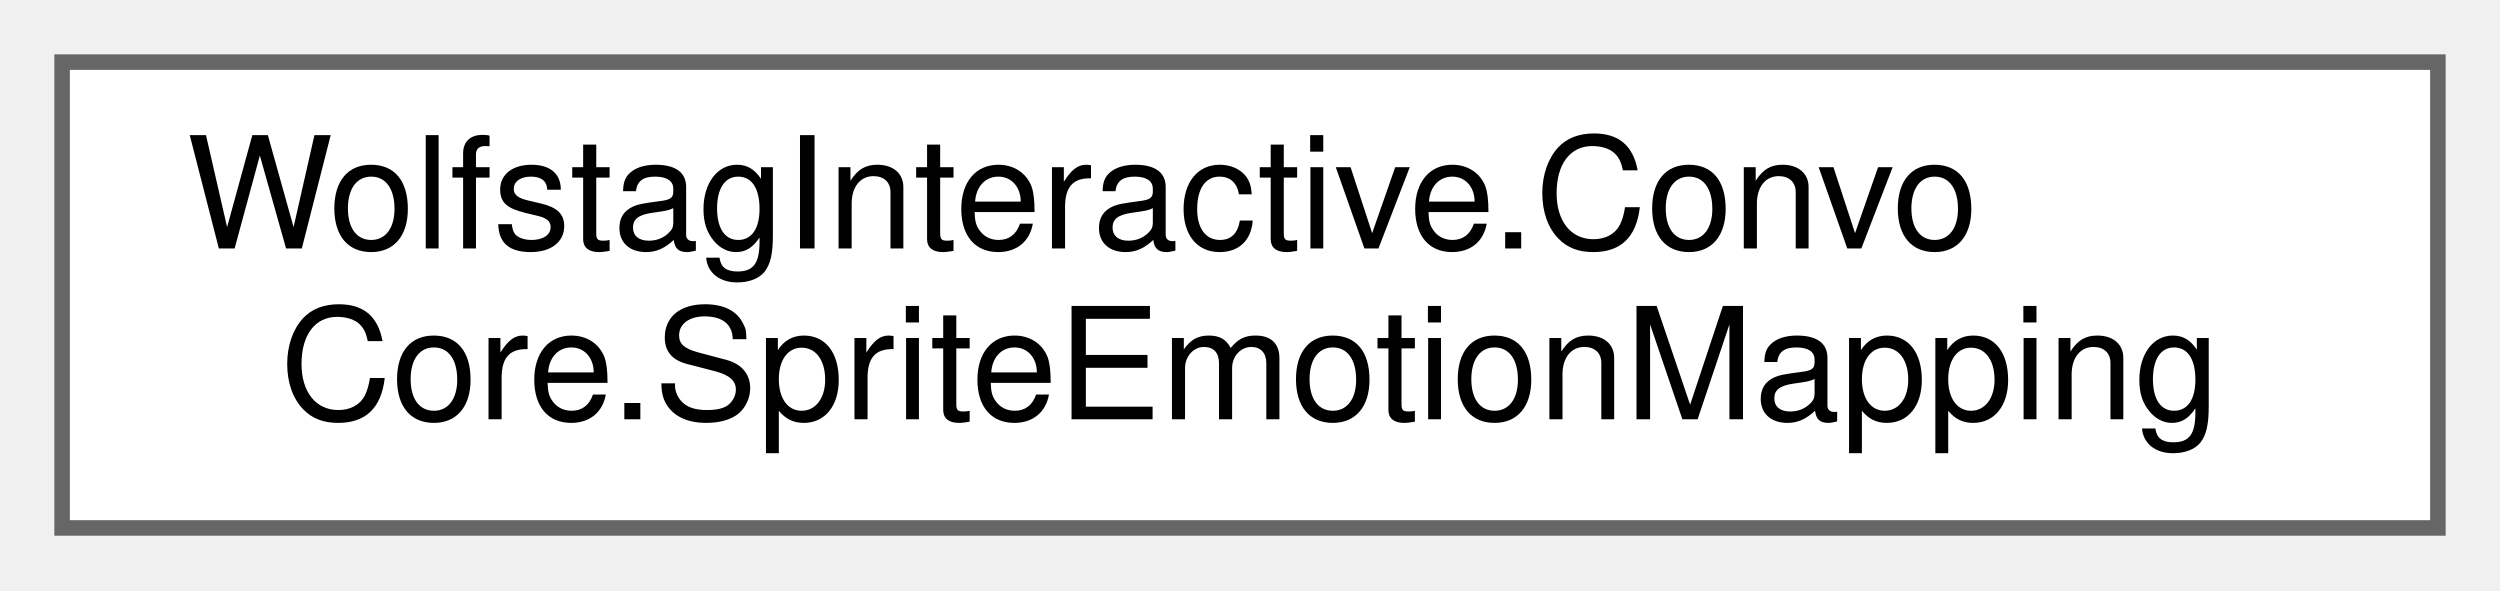
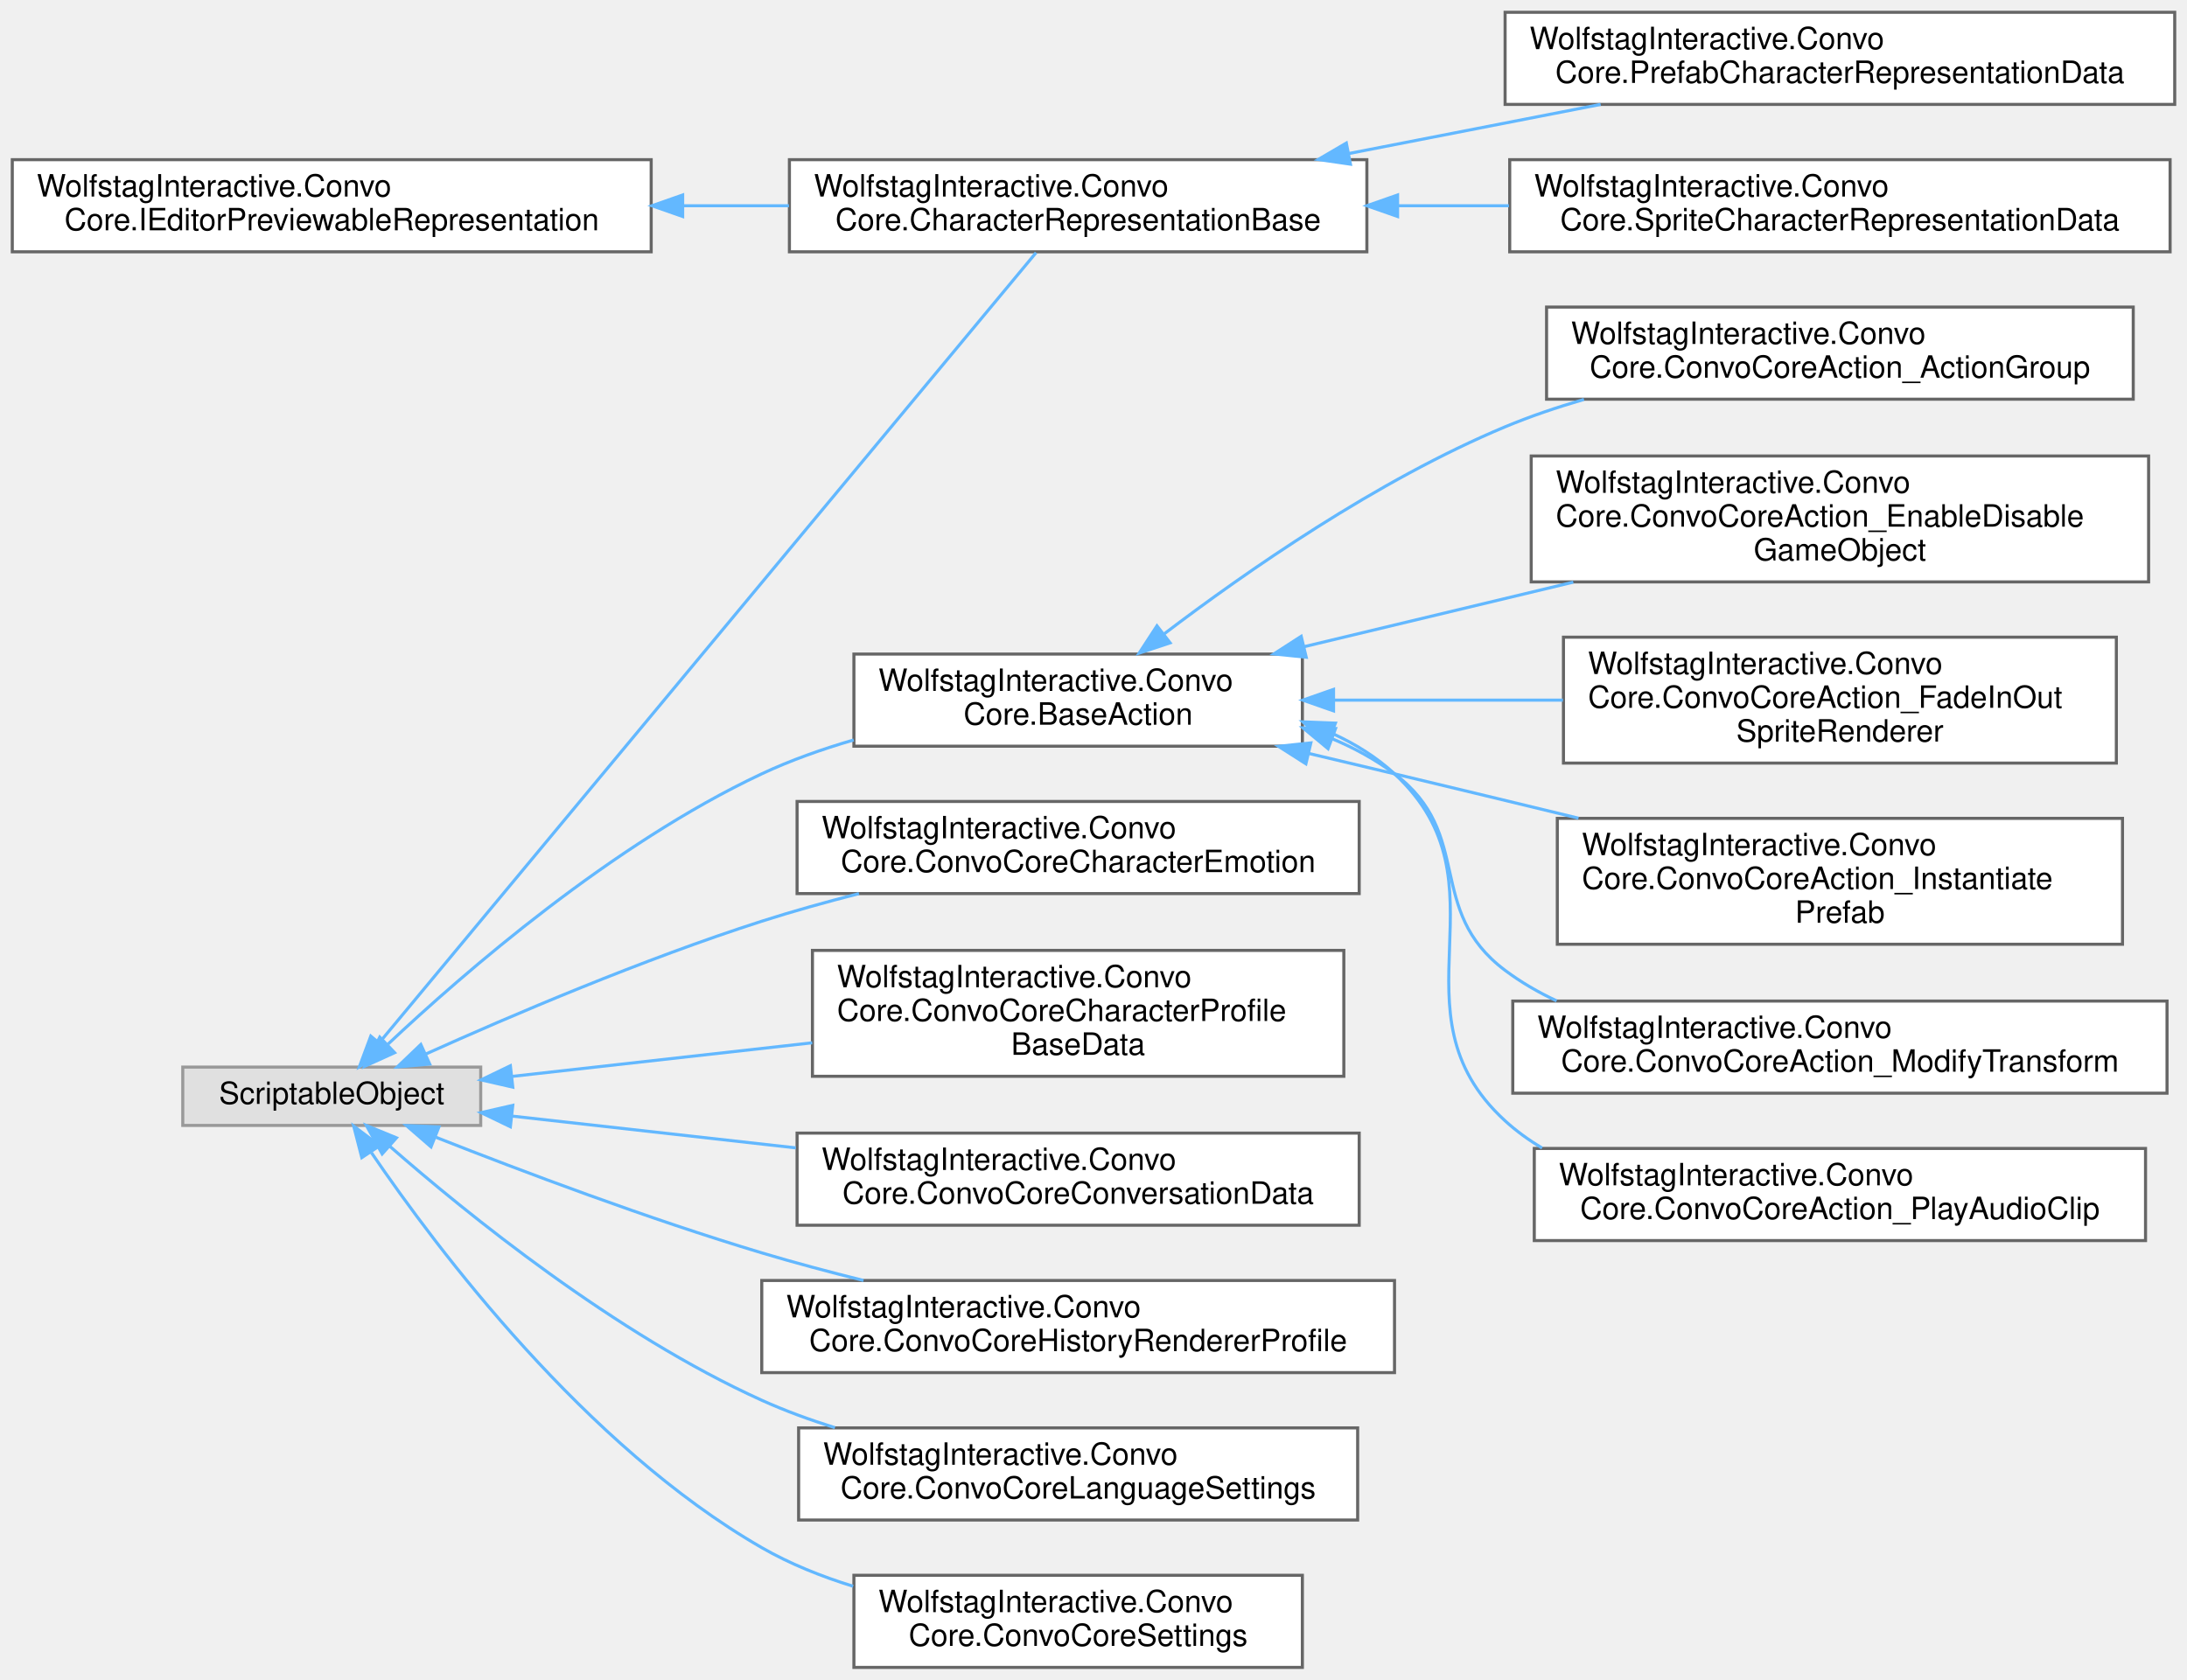
- <svg xmlns="http://www.w3.org/2000/svg" xmlns:xlink="http://www.w3.org/1999/xlink" width="161pt" height="38pt" viewBox="0.00 0.00 161.00 38.00">
-   <g id="graph0" class="graph" transform="scale(1 1) rotate(0) translate(4 34)">
+ <svg xmlns="http://www.w3.org/2000/svg" xmlns:xlink="http://www.w3.org/1999/xlink" width="712pt" height="547pt" viewBox="0.00 0.00 712.00 547.00">
+   <g id="graph0" class="graph" transform="scale(1 1) rotate(0) translate(4 543)">
    <g id="Node000000" class="node">
      <g id="a_Node000000">
-         <a xlink:href="classWolfstagInteractive_1_1ConvoCore_1_1SpriteEmotionMapping.html" target="_top" xlink:title=" ">
-           <polygon fill="white" stroke="#666666" points="153,-30 0,-30 0,0 153,0 153,-30" />
-           <text text-anchor="start" x="8" y="-18" font-family="Helvetica,sans-Serif" font-size="10.00">WolfstagInteractive.Convo</text>
-           <text text-anchor="middle" x="76.5" y="-7" font-family="Helvetica,sans-Serif" font-size="10.00">Core.SpriteEmotionMapping</text>
+         <a xlink:href="interfaceWolfstagInteractive_1_1ConvoCore_1_1IEditorPreviewableRepresentation.html" target="_top" xlink:title=" ">
+           <polygon fill="white" stroke="#666666" points="208,-491 0,-491 0,-461 208,-461 208,-491" />
+           <text text-anchor="start" x="8" y="-479" font-family="Helvetica,sans-Serif" font-size="10.00">WolfstagInteractive.Convo</text>
+           <text text-anchor="middle" x="104" y="-468" font-family="Helvetica,sans-Serif" font-size="10.00">Core.IEditorPreviewableRepresentation</text>
+         </a>
+       </g>
+     </g>
+     <g id="Node000001" class="node">
+       <g id="a_Node000001">
+         <a xlink:href="classWolfstagInteractive_1_1ConvoCore_1_1CharacterRepresentationBase.html" target="_top" xlink:title=" ">
+           <polygon fill="white" stroke="#666666" points="441,-491 253,-491 253,-461 441,-461 441,-491" />
+           <text text-anchor="start" x="261" y="-479" font-family="Helvetica,sans-Serif" font-size="10.00">WolfstagInteractive.Convo</text>
+           <text text-anchor="middle" x="347" y="-468" font-family="Helvetica,sans-Serif" font-size="10.00">Core.CharacterRepresentationBase</text>
+         </a>
+       </g>
+     </g>
+     <g id="edge21_Node000000_Node000001" class="edge">
+       <g id="a_edge21_Node000000_Node000001">
+         <a xlink:title=" ">
+           <path fill="none" stroke="#63b8ff" d="M218.37,-476C229.92,-476 241.56,-476 252.86,-476" />
+           <polygon fill="#63b8ff" stroke="#63b8ff" points="218.25,-472.5 208.25,-476 218.25,-479.5 218.25,-472.5" />
+         </a>
+       </g>
+     </g>
+     <g id="Node000002" class="node">
+       <g id="a_Node000002">
+         <a xlink:href="classWolfstagInteractive_1_1ConvoCore_1_1PrefabCharacterRepresentationData.html" target="_top" xlink:title=" ">
+           <polygon fill="white" stroke="#666666" points="704,-539 486,-539 486,-509 704,-509 704,-539" />
+           <text text-anchor="start" x="494" y="-527" font-family="Helvetica,sans-Serif" font-size="10.00">WolfstagInteractive.Convo</text>
+           <text text-anchor="middle" x="595" y="-516" font-family="Helvetica,sans-Serif" font-size="10.00">Core.PrefabCharacterRepresentationData</text>
+         </a>
+       </g>
+     </g>
+     <g id="edge22_Node000001_Node000002" class="edge">
+       <g id="a_edge22_Node000001_Node000002">
+         <a xlink:title=" ">
+           <path fill="none" stroke="#63b8ff" d="M435.27,-493.03C461.98,-498.24 491.15,-503.93 517.11,-509" />
+           <polygon fill="#63b8ff" stroke="#63b8ff" points="435.65,-489.54 425.16,-491.06 434.31,-496.41 435.65,-489.54" />
+         </a>
+       </g>
+     </g>
+     <g id="Node000003" class="node">
+       <g id="a_Node000003">
+         <a xlink:href="classWolfstagInteractive_1_1ConvoCore_1_1SpriteCharacterRepresentationData.html" target="_top" xlink:title=" ">
+           <polygon fill="white" stroke="#666666" points="702.5,-491 487.5,-491 487.5,-461 702.5,-461 702.5,-491" />
+           <text text-anchor="start" x="495.5" y="-479" font-family="Helvetica,sans-Serif" font-size="10.00">WolfstagInteractive.Convo</text>
+           <text text-anchor="middle" x="595" y="-468" font-family="Helvetica,sans-Serif" font-size="10.00">Core.SpriteCharacterRepresentationData</text>
+         </a>
+       </g>
+     </g>
+     <g id="edge23_Node000001_Node000003" class="edge">
+       <g id="a_edge23_Node000001_Node000003">
+         <a xlink:title=" ">
+           <path fill="none" stroke="#63b8ff" d="M451.35,-476C463.22,-476 475.34,-476 487.25,-476" />
+           <polygon fill="#63b8ff" stroke="#63b8ff" points="451,-472.5 441,-476 451,-479.5 451,-472.5" />
+         </a>
+       </g>
+     </g>
+     <g id="Node000004" class="node">
+       <g id="a_Node000004">
+         <a xlink:title=" ">
+           <polygon fill="#e0e0e0" stroke="#999999" points="152.5,-195.5 55.5,-195.5 55.5,-176.5 152.5,-176.5 152.5,-195.5" />
+           <text text-anchor="middle" x="104" y="-183.5" font-family="Helvetica,sans-Serif" font-size="10.00">ScriptableObject</text>
+         </a>
+       </g>
+     </g>
+     <g id="edge31_Node000004_Node000001" class="edge">
+       <g id="a_edge31_Node000004_Node000001">
+         <a xlink:title=" ">
+           <path fill="none" stroke="#63b8ff" d="M119.46,-203.4C162.96,-255.75 292.2,-411.26 333.3,-460.72" />
+           <polygon fill="#63b8ff" stroke="#63b8ff" points="122.1,-201.1 113.02,-195.65 116.72,-205.58 122.1,-201.1" />
+         </a>
+       </g>
+     </g>
+     <g id="Node000005" class="node">
+       <g id="a_Node000005">
+         <a xlink:href="classWolfstagInteractive_1_1ConvoCore_1_1BaseAction.html" target="_top" xlink:title=" ">
+           <polygon fill="white" stroke="#666666" points="420,-330 274,-330 274,-300 420,-300 420,-330" />
+           <text text-anchor="start" x="282" y="-318" font-family="Helvetica,sans-Serif" font-size="10.00">WolfstagInteractive.Convo</text>
+           <text text-anchor="middle" x="347" y="-307" font-family="Helvetica,sans-Serif" font-size="10.00">Core.BaseAction</text>
+         </a>
+       </g>
+     </g>
+     <g id="edge24_Node000004_Node000005" class="edge">
+       <g id="a_edge24_Node000004_Node000005">
+         <a xlink:title=" ">
+           <path fill="none" stroke="#63b8ff" d="M122.32,-202.97C147.16,-226.34 195.3,-268.13 244,-291 253.39,-295.41 263.65,-299.04 273.93,-302.03" />
+           <polygon fill="#63b8ff" stroke="#63b8ff" points="124.47,-200.19 114.83,-195.81 119.64,-205.25 124.47,-200.19" />
+         </a>
+       </g>
+     </g>
+     <g id="Node000012" class="node">
+       <g id="a_Node000012">
+         <a xlink:href="classWolfstagInteractive_1_1ConvoCore_1_1ConvoCoreCharacterEmotion.html" target="_top" xlink:title=" ">
+           <polygon fill="white" stroke="#666666" points="438.5,-282 255.5,-282 255.5,-252 438.5,-252 438.5,-282" />
+           <text text-anchor="start" x="263.5" y="-270" font-family="Helvetica,sans-Serif" font-size="10.00">WolfstagInteractive.Convo</text>
+           <text text-anchor="middle" x="347" y="-259" font-family="Helvetica,sans-Serif" font-size="10.00">Core.ConvoCoreCharacterEmotion</text>
+         </a>
+       </g>
+     </g>
+     <g id="edge32_Node000004_Node000012" class="edge">
+       <g id="a_edge32_Node000004_Node000012">
+         <a xlink:title=" ">
+           <path fill="none" stroke="#63b8ff" d="M134.51,-199.7C162.31,-212.22 205.34,-230.61 244,-243 254.13,-246.25 264.96,-249.26 275.64,-251.99" />
+           <polygon fill="#63b8ff" stroke="#63b8ff" points="135.9,-196.48 125.35,-195.54 133,-202.86 135.9,-196.48" />
+         </a>
+       </g>
+     </g>
+     <g id="Node000013" class="node">
+       <g id="a_Node000013">
+         <a xlink:href="classWolfstagInteractive_1_1ConvoCore_1_1ConvoCoreCharacterProfileBaseData.html" target="_top" xlink:title=" ">
+           <polygon fill="white" stroke="#666666" points="433.5,-233.5 260.5,-233.5 260.5,-192.5 433.5,-192.5 433.5,-233.5" />
+           <text text-anchor="start" x="268.5" y="-221.5" font-family="Helvetica,sans-Serif" font-size="10.00">WolfstagInteractive.Convo</text>
+           <text text-anchor="start" x="268.5" y="-210.5" font-family="Helvetica,sans-Serif" font-size="10.00">Core.ConvoCoreCharacterProfile</text>
+           <text text-anchor="middle" x="347" y="-199.5" font-family="Helvetica,sans-Serif" font-size="10.00">BaseData</text>
+         </a>
+       </g>
+     </g>
+     <g id="edge33_Node000004_Node000013" class="edge">
+       <g id="a_edge33_Node000004_Node000013">
+         <a xlink:title=" ">
+           <path fill="none" stroke="#63b8ff" d="M162.66,-192.46C191.91,-195.74 228.02,-199.78 260.44,-203.41" />
+           <polygon fill="#63b8ff" stroke="#63b8ff" points="162.94,-188.97 152.61,-191.33 162.16,-195.93 162.94,-188.97" />
+         </a>
+       </g>
+     </g>
+     <g id="Node000014" class="node">
+       <g id="a_Node000014">
+         <a xlink:href="classWolfstagInteractive_1_1ConvoCore_1_1ConvoCoreConversationData.html" target="_top" xlink:title=" ">
+           <polygon fill="white" stroke="#666666" points="438.5,-174 255.5,-174 255.5,-144 438.5,-144 438.5,-174" />
+           <text text-anchor="start" x="263.5" y="-162" font-family="Helvetica,sans-Serif" font-size="10.00">WolfstagInteractive.Convo</text>
+           <text text-anchor="middle" x="347" y="-151" font-family="Helvetica,sans-Serif" font-size="10.00">Core.ConvoCoreConversationData</text>
+         </a>
+       </g>
+     </g>
+     <g id="edge34_Node000004_Node000014" class="edge">
+       <g id="a_edge34_Node000004_Node000014">
+         <a xlink:title=" ">
+           <path fill="none" stroke="#63b8ff" d="M162.88,-179.52C190.48,-176.42 224.16,-172.65 255.07,-169.19" />
+           <polygon fill="#63b8ff" stroke="#63b8ff" points="162.16,-176.07 152.61,-180.67 162.94,-183.03 162.16,-176.07" />
+         </a>
+       </g>
+     </g>
+     <g id="Node000015" class="node">
+       <g id="a_Node000015">
+         <a xlink:href="classWolfstagInteractive_1_1ConvoCore_1_1ConvoCoreHistoryRendererProfile.html" target="_top" xlink:title=" ">
+           <polygon fill="white" stroke="#666666" points="450,-126 244,-126 244,-96 450,-96 450,-126" />
+           <text text-anchor="start" x="252" y="-114" font-family="Helvetica,sans-Serif" font-size="10.00">WolfstagInteractive.Convo</text>
+           <text text-anchor="middle" x="347" y="-103" font-family="Helvetica,sans-Serif" font-size="10.00">Core.ConvoCoreHistoryRendererProfile</text>
+         </a>
+       </g>
+     </g>
+     <g id="edge35_Node000004_Node000015" class="edge">
+       <g id="a_edge35_Node000004_Node000015">
+         <a xlink:title=" ">
+           <path fill="none" stroke="#63b8ff" d="M137.97,-172.62C165.9,-161.6 207.16,-146.05 244,-135 254.63,-131.81 265.98,-128.78 277.12,-126.01" />
+           <polygon fill="#63b8ff" stroke="#63b8ff" points="136.32,-169.51 128.32,-176.46 138.9,-176.02 136.32,-169.51" />
+         </a>
+       </g>
+     </g>
+     <g id="Node000016" class="node">
+       <g id="a_Node000016">
+         <a xlink:href="classWolfstagInteractive_1_1ConvoCore_1_1ConvoCoreLanguageSettings.html" target="_top" xlink:title=" ">
+           <polygon fill="white" stroke="#666666" points="438,-78 256,-78 256,-48 438,-48 438,-78" />
+           <text text-anchor="start" x="264" y="-66" font-family="Helvetica,sans-Serif" font-size="10.00">WolfstagInteractive.Convo</text>
+           <text text-anchor="middle" x="347" y="-55" font-family="Helvetica,sans-Serif" font-size="10.00">Core.ConvoCoreLanguageSettings</text>
+         </a>
+       </g>
+     </g>
+     <g id="edge36_Node000004_Node000016" class="edge">
+       <g id="a_edge36_Node000004_Node000016">
+         <a xlink:title=" ">
+           <path fill="none" stroke="#63b8ff" d="M122.9,-169.71C148.07,-147.67 196.23,-108.62 244,-87 251.54,-83.59 259.62,-80.63 267.82,-78.07" />
+           <polygon fill="#63b8ff" stroke="#63b8ff" points="120.42,-167.22 115.27,-176.48 125.07,-172.46 120.42,-167.22" />
+         </a>
+       </g>
+     </g>
+     <g id="Node000017" class="node">
+       <g id="a_Node000017">
+         <a xlink:href="classWolfstagInteractive_1_1ConvoCore_1_1ConvoCoreSettings.html" target="_top" xlink:title=" ">
+           <polygon fill="white" stroke="#666666" points="420,-30 274,-30 274,0 420,0 420,-30" />
+           <text text-anchor="start" x="282" y="-18" font-family="Helvetica,sans-Serif" font-size="10.00">WolfstagInteractive.Convo</text>
+           <text text-anchor="middle" x="347" y="-7" font-family="Helvetica,sans-Serif" font-size="10.00">Core.ConvoCoreSettings</text>
+         </a>
+       </g>
+     </g>
+     <g id="edge37_Node000004_Node000017" class="edge">
+       <g id="a_edge37_Node000004_Node000017">
+         <a xlink:title=" ">
+           <path fill="none" stroke="#63b8ff" d="M116.93,-167.62C138.38,-136.12 186.62,-72.03 244,-39 253.14,-33.74 263.38,-29.63 273.75,-26.42" />
+           <polygon fill="#63b8ff" stroke="#63b8ff" points="113.79,-166.02 111.15,-176.28 119.61,-169.9 113.79,-166.02" />
+         </a>
+       </g>
+     </g>
+     <g id="Node000006" class="node">
+       <g id="a_Node000006">
+         <a xlink:href="classWolfstagInteractive_1_1ConvoCore_1_1ConvoCoreAction__ActionGroup.html" target="_top" xlink:title=" ">
+           <polygon fill="white" stroke="#666666" points="690.5,-443 499.5,-443 499.5,-413 690.5,-413 690.5,-443" />
+           <text text-anchor="start" x="507.5" y="-431" font-family="Helvetica,sans-Serif" font-size="10.00">WolfstagInteractive.Convo</text>
+           <text text-anchor="middle" x="595" y="-420" font-family="Helvetica,sans-Serif" font-size="10.00">Core.ConvoCoreAction_ActionGroup</text>
+         </a>
+       </g>
+     </g>
+     <g id="edge25_Node000005_Node000006" class="edge">
+       <g id="a_edge25_Node000005_Node000006">
+         <a xlink:title=" ">
+           <path fill="none" stroke="#63b8ff" d="M374.96,-336.54C401.66,-356.84 444.46,-386.65 486,-404 494.15,-407.41 502.86,-410.36 511.67,-412.92" />
+           <polygon fill="#63b8ff" stroke="#63b8ff" points="376.94,-333.65 366.88,-330.32 372.66,-339.19 376.94,-333.65" />
+         </a>
+       </g>
+     </g>
+     <g id="Node000007" class="node">
+       <g id="a_Node000007">
+         <a xlink:href="classWolfstagInteractive_1_1ConvoCore_1_1ConvoCoreAction__EnableDisableGameObject.html" target="_top" xlink:title=" ">
+           <polygon fill="white" stroke="#666666" points="695.5,-394.5 494.5,-394.5 494.5,-353.5 695.5,-353.5 695.5,-394.5" />
+           <text text-anchor="start" x="502.5" y="-382.5" font-family="Helvetica,sans-Serif" font-size="10.00">WolfstagInteractive.Convo</text>
+           <text text-anchor="start" x="502.5" y="-371.5" font-family="Helvetica,sans-Serif" font-size="10.00">Core.ConvoCoreAction_EnableDisable</text>
+           <text text-anchor="middle" x="595" y="-360.5" font-family="Helvetica,sans-Serif" font-size="10.00">GameObject</text>
+         </a>
+       </g>
+     </g>
+     <g id="edge26_Node000005_Node000007" class="edge">
+       <g id="a_edge26_Node000005_Node000007">
+         <a xlink:title=" ">
+           <path fill="none" stroke="#63b8ff" d="M420.64,-332.42C448.11,-339.01 479.63,-346.57 508.2,-353.42" />
+           <polygon fill="#63b8ff" stroke="#63b8ff" points="421.25,-328.97 410.71,-330.04 419.62,-335.78 421.25,-328.97" />
+         </a>
+       </g>
+     </g>
+     <g id="Node000008" class="node">
+       <g id="a_Node000008">
+         <a xlink:href="classWolfstagInteractive_1_1ConvoCore_1_1ConvoCoreAction__FadeInOutSpriteRenderer.html" target="_top" xlink:title=" ">
+           <polygon fill="white" stroke="#666666" points="685,-335.5 505,-335.5 505,-294.5 685,-294.5 685,-335.5" />
+           <text text-anchor="start" x="513" y="-323.5" font-family="Helvetica,sans-Serif" font-size="10.00">WolfstagInteractive.Convo</text>
+           <text text-anchor="start" x="513" y="-312.5" font-family="Helvetica,sans-Serif" font-size="10.00">Core.ConvoCoreAction_FadeInOut</text>
+           <text text-anchor="middle" x="595" y="-301.5" font-family="Helvetica,sans-Serif" font-size="10.00">SpriteRenderer</text>
+         </a>
+       </g>
+     </g>
+     <g id="edge27_Node000005_Node000008" class="edge">
+       <g id="a_edge27_Node000005_Node000008">
+         <a xlink:title=" ">
+           <path fill="none" stroke="#63b8ff" d="M430.25,-315C454.2,-315 480.47,-315 504.83,-315" />
+           <polygon fill="#63b8ff" stroke="#63b8ff" points="430.15,-311.5 420.15,-315 430.15,-318.5 430.15,-311.5" />
+         </a>
+       </g>
+     </g>
+     <g id="Node000009" class="node">
+       <g id="a_Node000009">
+         <a xlink:href="classWolfstagInteractive_1_1ConvoCore_1_1ConvoCoreAction__InstantiatePrefab.html" target="_top" xlink:title=" ">
+           <polygon fill="white" stroke="#666666" points="687,-276.5 503,-276.5 503,-235.5 687,-235.5 687,-276.5" />
+           <text text-anchor="start" x="511" y="-264.5" font-family="Helvetica,sans-Serif" font-size="10.00">WolfstagInteractive.Convo</text>
+           <text text-anchor="start" x="511" y="-253.5" font-family="Helvetica,sans-Serif" font-size="10.00">Core.ConvoCoreAction_Instantiate</text>
+           <text text-anchor="middle" x="595" y="-242.5" font-family="Helvetica,sans-Serif" font-size="10.00">Prefab</text>
+         </a>
+       </g>
+     </g>
+     <g id="edge28_Node000005_Node000009" class="edge">
+       <g id="a_edge28_Node000005_Node000009">
+         <a xlink:title=" ">
+           <path fill="none" stroke="#63b8ff" d="M421.99,-297.66C431.42,-295.43 440.94,-293.17 450,-291 469.39,-286.36 490.24,-281.32 509.89,-276.55" />
+           <polygon fill="#63b8ff" stroke="#63b8ff" points="421.15,-294.26 412.22,-299.96 422.76,-301.07 421.15,-294.26" />
+         </a>
+       </g>
+     </g>
+     <g id="Node000010" class="node">
+       <g id="a_Node000010">
+         <a xlink:href="classWolfstagInteractive_1_1ConvoCore_1_1ConvoCoreAction__ModifyTransform.html" target="_top" xlink:title=" ">
+           <polygon fill="white" stroke="#666666" points="701.5,-217 488.5,-217 488.5,-187 701.5,-187 701.5,-217" />
+           <text text-anchor="start" x="496.5" y="-205" font-family="Helvetica,sans-Serif" font-size="10.00">WolfstagInteractive.Convo</text>
+           <text text-anchor="middle" x="595" y="-194" font-family="Helvetica,sans-Serif" font-size="10.00">Core.ConvoCoreAction_ModifyTransform</text>
+         </a>
+       </g>
+     </g>
+     <g id="edge29_Node000005_Node000010" class="edge">
+       <g id="a_edge29_Node000005_Node000010">
+         <a xlink:title=" ">
+           <path fill="none" stroke="#63b8ff" d="M429.59,-302.47C436.87,-299.42 443.81,-295.65 450,-291 476.08,-271.39 459.88,-246.57 486,-227 491.16,-223.13 496.82,-219.85 502.76,-217.07" />
+           <polygon fill="#63b8ff" stroke="#63b8ff" points="428.36,-299.19 420.21,-305.96 430.8,-305.75 428.36,-299.19" />
+         </a>
+       </g>
+     </g>
+     <g id="Node000011" class="node">
+       <g id="a_Node000011">
+         <a xlink:href="classWolfstagInteractive_1_1ConvoCore_1_1ConvoCoreAction__PlayAudioClip.html" target="_top" xlink:title=" ">
+           <polygon fill="white" stroke="#666666" points="694.5,-169 495.5,-169 495.5,-139 694.5,-139 694.5,-169" />
+           <text text-anchor="start" x="503.5" y="-157" font-family="Helvetica,sans-Serif" font-size="10.00">WolfstagInteractive.Convo</text>
+           <text text-anchor="middle" x="595" y="-146" font-family="Helvetica,sans-Serif" font-size="10.00">Core.ConvoCoreAction_PlayAudioClip</text>
+         </a>
+       </g>
+     </g>
+     <g id="edge30_Node000005_Node000011" class="edge">
+       <g id="a_edge30_Node000005_Node000011">
+         <a xlink:title=" ">
+           <path fill="none" stroke="#63b8ff" d="M429.76,-304.14C437.16,-300.77 444.09,-296.47 450,-291 488.68,-255.2 447.09,-213.56 486,-178 489.69,-174.63 493.74,-171.7 498.04,-169.15" />
+           <polygon fill="#63b8ff" stroke="#63b8ff" points="428.19,-301 420.17,-307.92 430.75,-307.51 428.19,-301" />
        </a>
      </g>
    </g>
  </g>
</svg>
